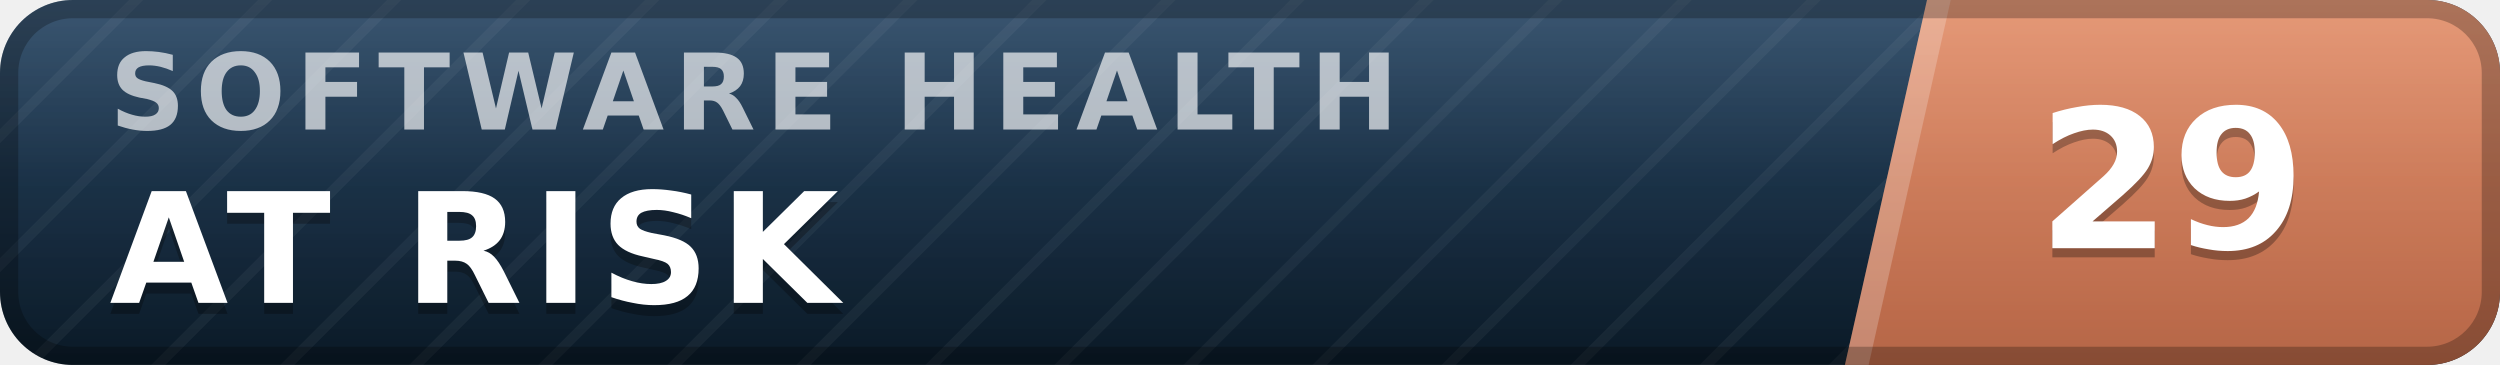
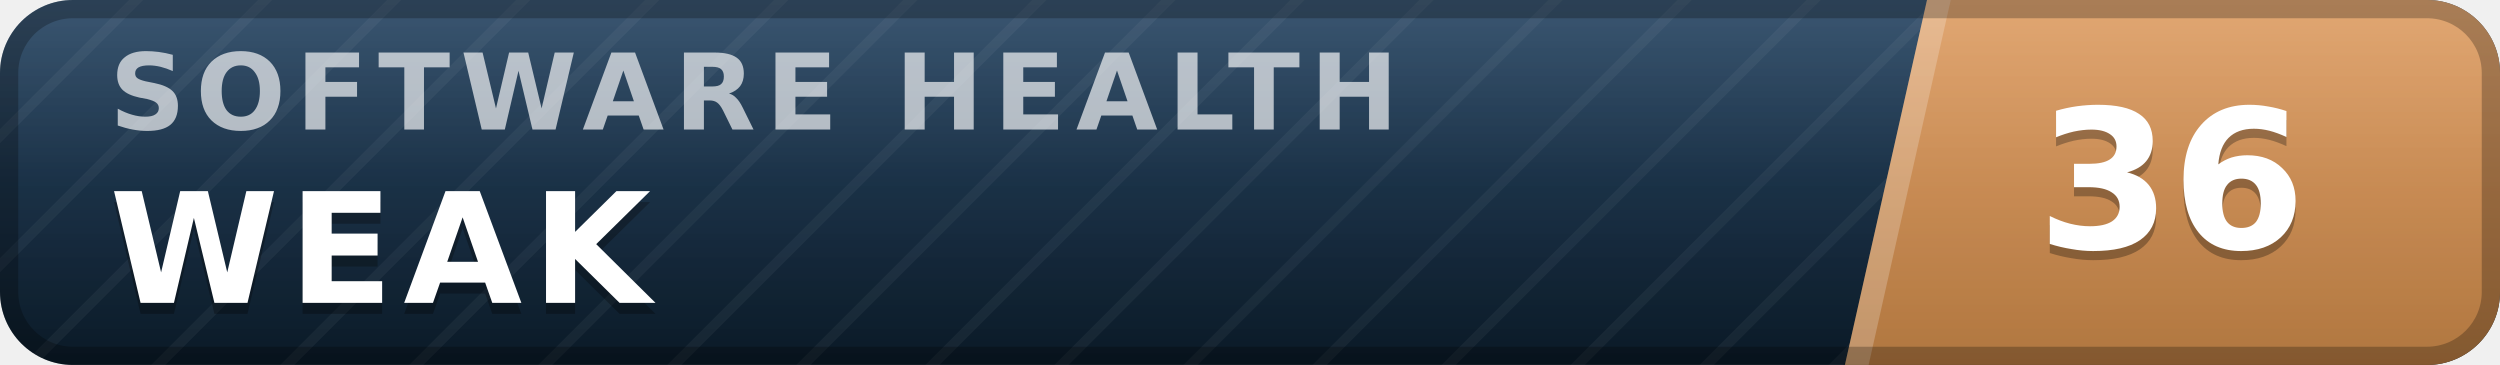
- <svg xmlns="http://www.w3.org/2000/svg" width="137" height="20" viewBox="0 0 137 20" role="img" aria-label="inspect.software software health index 29 of 100, at risk" font-family="Verdana,DejaVu Sans,Geneva,sans-serif">
+ <svg xmlns="http://www.w3.org/2000/svg" width="137" height="20" viewBox="0 0 137 20" role="img" aria-label="inspect.software software health index 36 of 100, weak" font-family="Verdana,DejaVu Sans,Geneva,sans-serif">
  <defs>
    <linearGradient id="plate" x1="0" y1="0" x2="0" y2="1">
      <stop offset="0" stop-color="#1d3d5c" />
      <stop offset="1" stop-color="#0a1926" />
    </linearGradient>
    <linearGradient id="endplate" x1="0" y1="0" x2="0" y2="1">
-       <stop offset="0" stop-color="#e18a64" />
-       <stop offset="1" stop-color="#b56546" />
+       <stop offset="0" stop-color="#dd9a5e" />
+       <stop offset="1" stop-color="#b0763f" />
    </linearGradient>
    <linearGradient id="gloss" x1="0" y1="0" x2="0" y2="1">
      <stop offset="0" stop-color="#fff" stop-opacity=".13" />
      <stop offset=".5" stop-color="#fff" stop-opacity=".03" />
      <stop offset="1" stop-color="#fff" stop-opacity="0" />
    </linearGradient>
    <pattern id="guilloche" width="5" height="5" patternUnits="userSpaceOnUse" patternTransform="rotate(45)">
      <line x1="0" y1="0" x2="0" y2="5" stroke="#fff" stroke-opacity=".045" stroke-width="1.1" />
    </pattern>
    <clipPath id="rounded">
      <rect width="137" height="20" rx="4" />
    </clipPath>
  </defs>
  <g clip-path="url(#rounded)">
    <rect width="137" height="20" fill="url(#plate)" />
    <rect width="137" height="20" fill="url(#guilloche)" />
    <polygon points="105.6,0 137,0 137,20 101.1,20" fill="url(#endplate)" />
    <polygon points="105.6,0 106.9,0 102.4,20 101.1,20" fill="#fff" fill-opacity=".22" />
    <text x="6.0" y="7.1" font-size="5.8" letter-spacing="0.55" fill="#fff" fill-opacity=".66" font-weight="bold" textLength="76.3" lengthAdjust="spacing">SOFTWARE HEALTH</text>
-     <text x="6.0" y="17.2" font-size="8.4" fill="#000" fill-opacity=".3" font-weight="bold" letter-spacing="0.55" textLength="43.3" lengthAdjust="spacing">AT RISK</text>
-     <text x="6.0" y="16.6" font-size="8.4" fill="#fff" font-weight="bold" letter-spacing="0.55" textLength="43.3" lengthAdjust="spacing">AT RISK</text>
-     <text x="119.0" y="14.1" font-size="10.6" fill="#000" fill-opacity=".3" font-weight="bold" text-anchor="middle">29</text>
-     <text x="119.0" y="13.6" font-size="10.6" fill="#fff" font-weight="bold" text-anchor="middle">29</text>
+     <text x="6.0" y="17.2" font-size="8.4" fill="#000" fill-opacity=".3" font-weight="bold" letter-spacing="0.55" textLength="30.3" lengthAdjust="spacing">WEAK</text>
+     <text x="6.0" y="16.6" font-size="8.4" fill="#fff" font-weight="bold" letter-spacing="0.55" textLength="30.3" lengthAdjust="spacing">WEAK</text>
+     <text x="119.0" y="14.1" font-size="10.6" fill="#000" fill-opacity=".3" font-weight="bold" text-anchor="middle">36</text>
+     <text x="119.0" y="13.6" font-size="10.6" fill="#fff" font-weight="bold" text-anchor="middle">36</text>
    <rect width="137" height="20" fill="url(#gloss)" />
  </g>
  <rect x=".5" y=".5" width="136" height="19" rx="3.5" fill="none" stroke="#000" stroke-opacity=".25" />
</svg>
